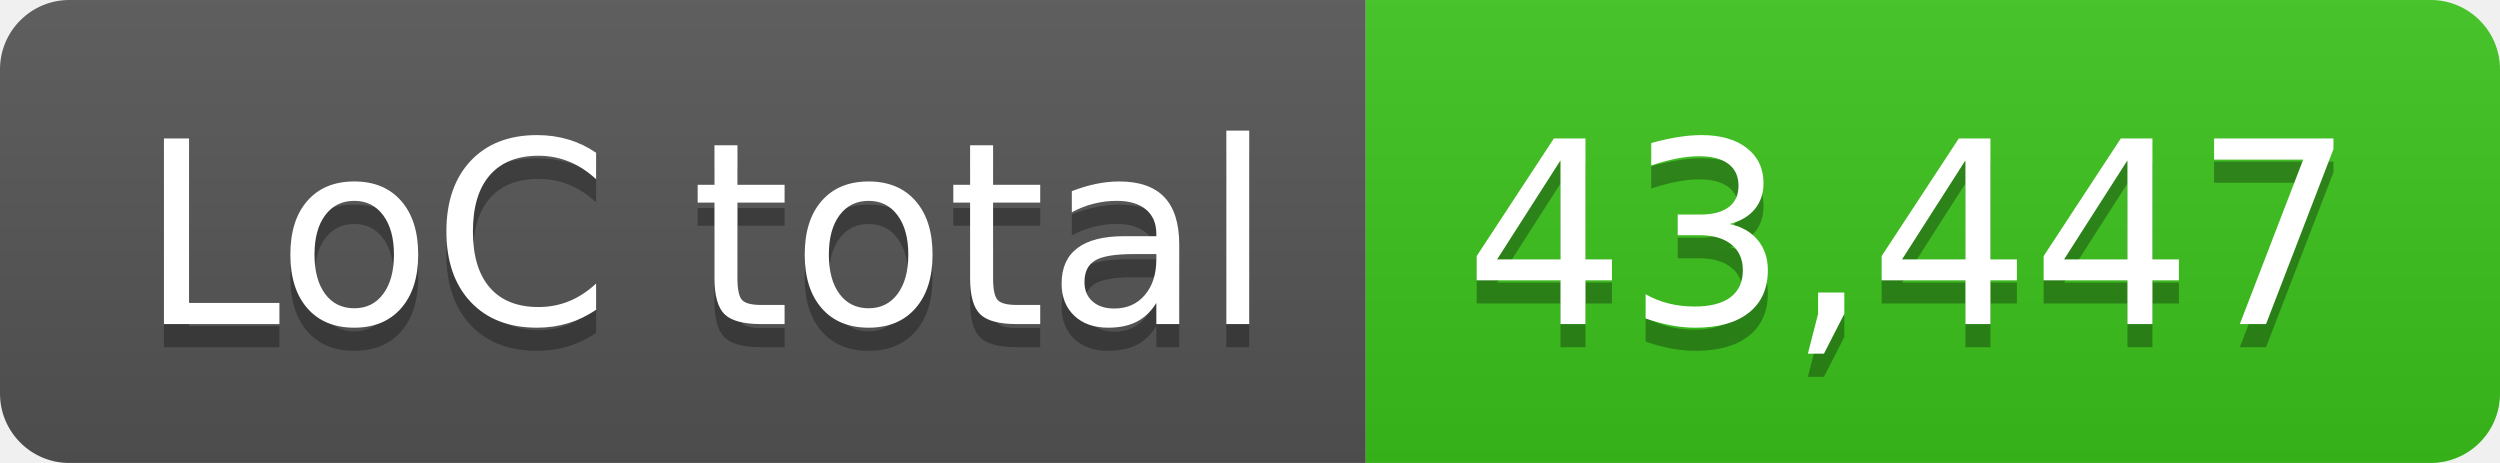
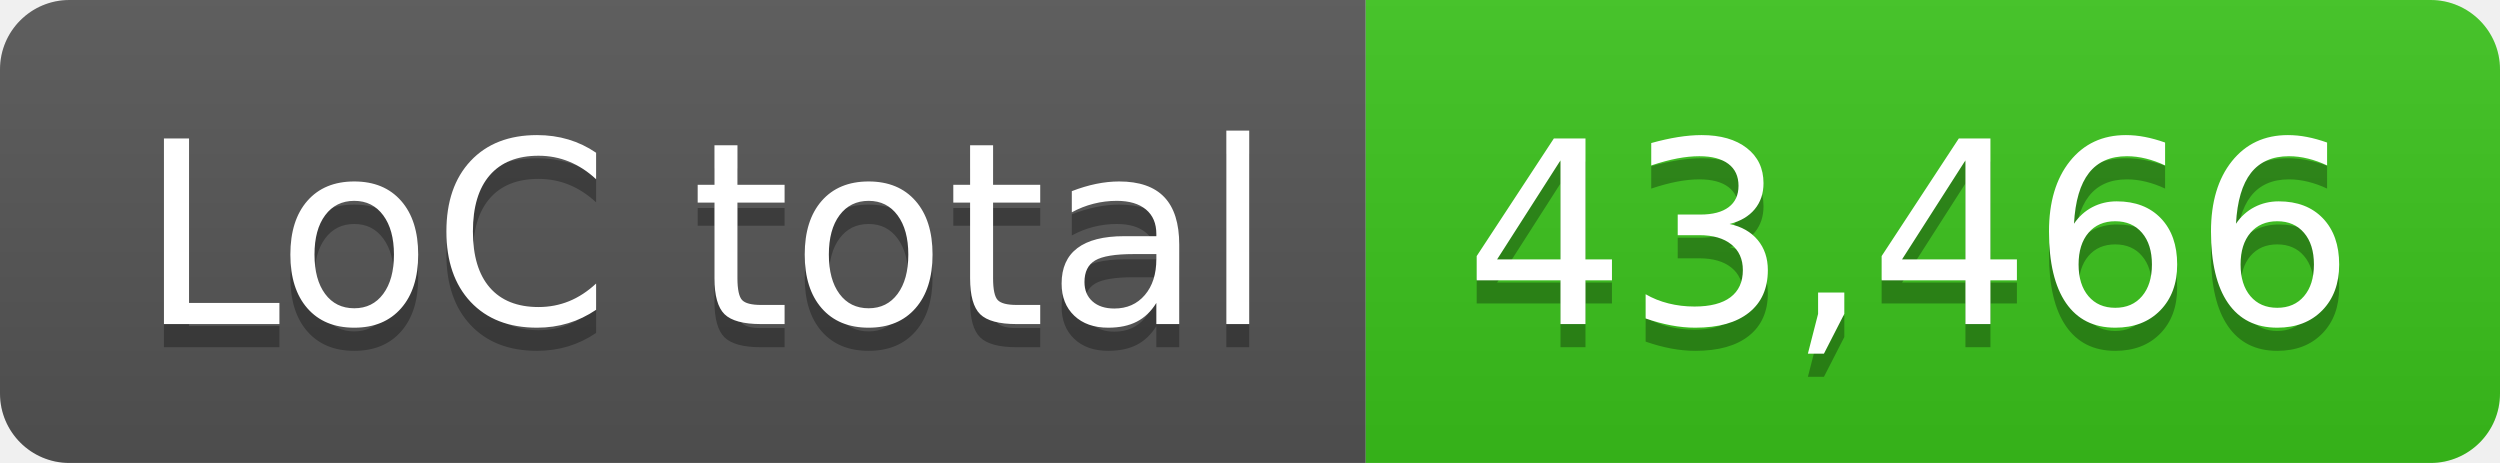
- <svg xmlns="http://www.w3.org/2000/svg" width="108" height="20" role="img" aria-label="LoC total: 43,447">
+ <svg xmlns="http://www.w3.org/2000/svg" width="108" height="20" role="img" aria-label="LoC total: 43,466">
  <linearGradient id="s" x2="0" y2="100%">
    <stop offset="0" stop-color="#bbb" stop-opacity=".1" />
    <stop offset="1" stop-opacity=".1" />
  </linearGradient>
  <clipPath id="r">
    <rect width="108" height="20" rx="3" fill="#fff" />
  </clipPath>
  <g clip-path="url(#r)">
    <rect width="59" height="20" fill="#555" />
    <rect x="59" width="49" height="20" fill="#3bc41c" />
    <rect width="108" height="20" fill="url(#s)" />
  </g>
  <g fill="#fff" text-anchor="middle" font-family="Verdana,Geneva,DejaVu Sans,sans-serif" text-rendering="geometricPrecision" font-size="110">
    <text aria-hidden="true" x="305" y="150" fill="#010101" fill-opacity=".3" transform="scale(.1)" textLength="490">LoC total</text>
    <text x="305" y="140" transform="scale(.1)" fill="#fff" textLength="490">LoC total</text>
-     <text aria-hidden="true" x="825" y="150" fill="#010101" fill-opacity=".3" transform="scale(.1)" textLength="390">43,447</text>
-     <text x="825" y="140" transform="scale(.1)" fill="#fff" textLength="390">43,447</text>
+     <text aria-hidden="true" x="825" y="150" fill="#010101" fill-opacity=".3" transform="scale(.1)" textLength="390">43,466</text>
+     <text x="825" y="140" transform="scale(.1)" fill="#fff" textLength="390">43,466</text>
  </g>
</svg>
